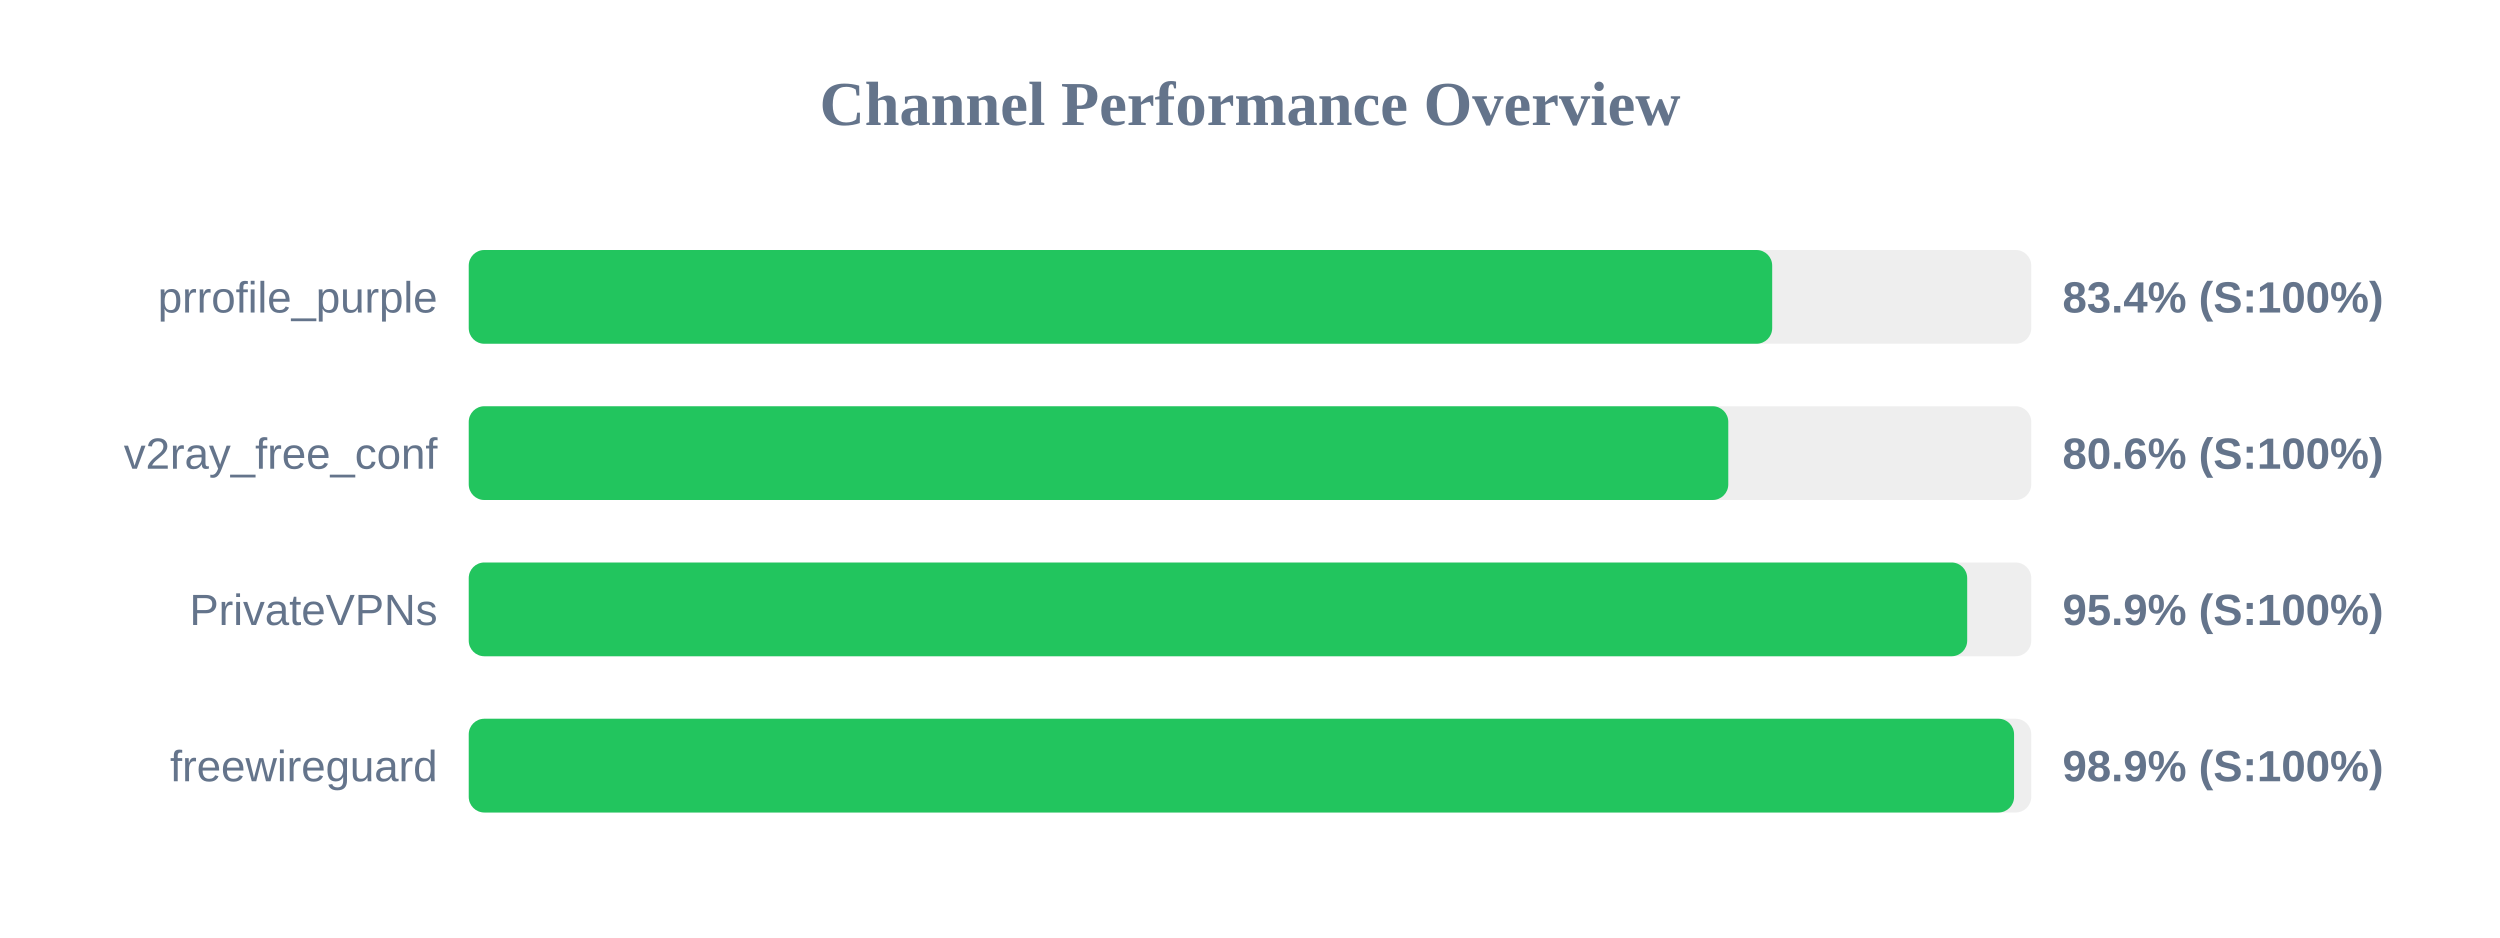
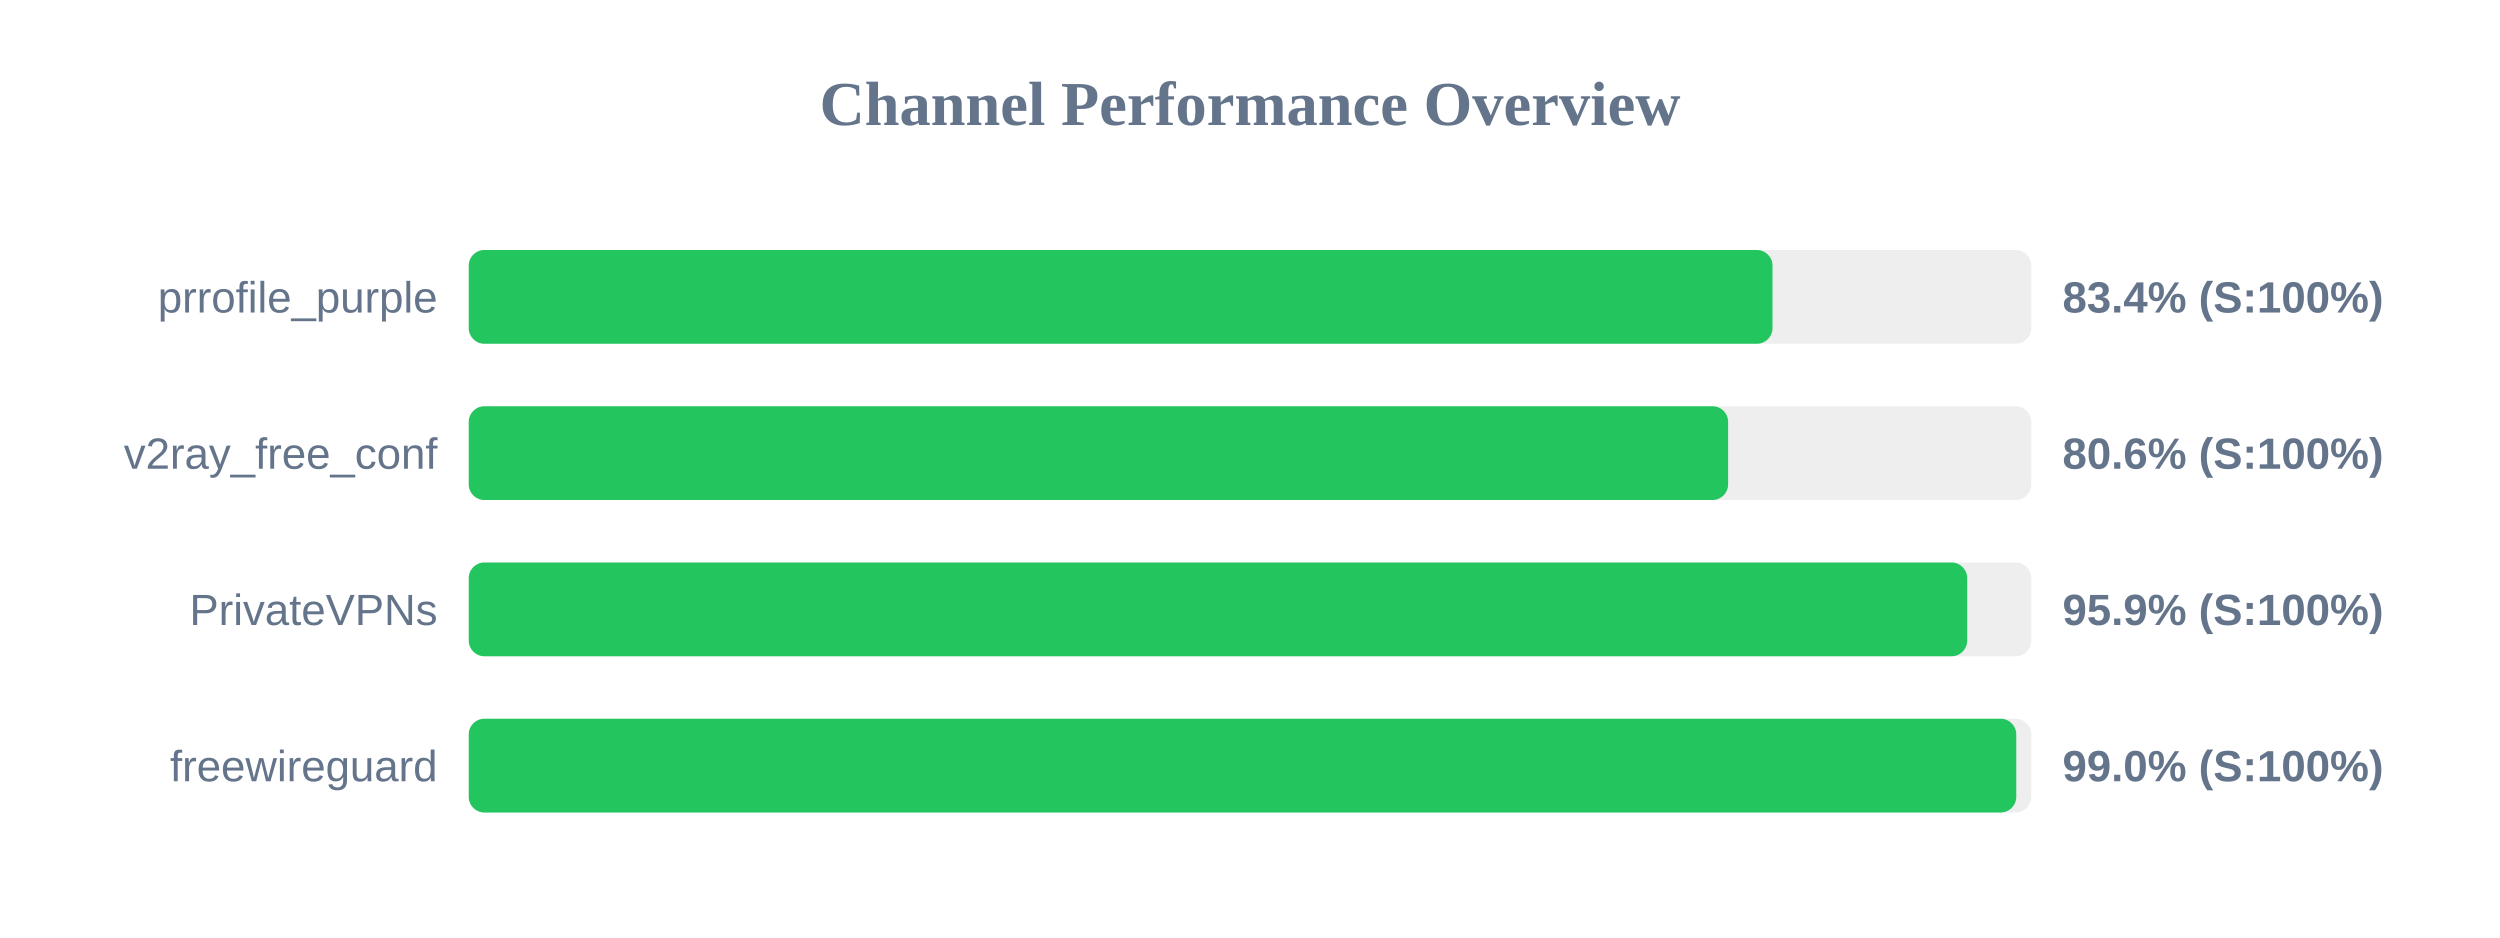
<svg xmlns="http://www.w3.org/2000/svg" width="800" height="300" version="1.1">
  <style>
        .row { font: 14px Arial; fill: #64748b; }
        .score { font: bold 14px Arial; fill: #64748b; }
    </style>
  <text x="400" y="40" text-anchor="middle" font-size="20px" font-weight="bold" fill="#64748b">Channel Performance Overview</text>
  <rect x="150" y="80" width="500" height="30" fill="#eee" rx="5" />
-   <rect x="150" y="80" width="417.1" height="30" fill="#22c55e" rx="5" />
+   <rect x="150" y="80" width="417.2" height="30" fill="#22c55e" rx="5" />
  <text x="140" y="100" text-anchor="end" class="row">prrofile_purple</text>
  <text x="660" y="100" text-anchor="start" class="score">83.4% (S:100%)</text>
  <rect x="150" y="130" width="500" height="30" fill="#eee" rx="5" />
-   <rect x="150" y="130" width="403.05" height="30" fill="#22c55e" rx="5" />
+   <rect x="150" y="130" width="403.0" height="30" fill="#22c55e" rx="5" />
  <text x="140" y="150" text-anchor="end" class="row">v2ray_free_conf</text>
  <text x="660" y="150" text-anchor="start" class="score">80.6% (S:100%)</text>
  <rect x="150" y="180" width="500" height="30" fill="#eee" rx="5" />
  <rect x="150" y="180" width="479.5" height="30" fill="#22c55e" rx="5" />
  <text x="140" y="200" text-anchor="end" class="row">PrivateVPNs</text>
  <text x="660" y="200" text-anchor="start" class="score">95.9% (S:100%)</text>
  <rect x="150" y="230" width="500" height="30" fill="#eee" rx="5" />
-   <rect x="150" y="230" width="494.5" height="30" fill="#22c55e" rx="5" />
+   <rect x="150" y="230" width="495.2" height="30" fill="#22c55e" rx="5" />
  <text x="140" y="250" text-anchor="end" class="row">freewireguard</text>
-   <text x="660" y="250" text-anchor="start" class="score">98.9% (S:100%)</text>
+   <text x="660" y="250" text-anchor="start" class="score">99.0% (S:100%)</text>
</svg>
